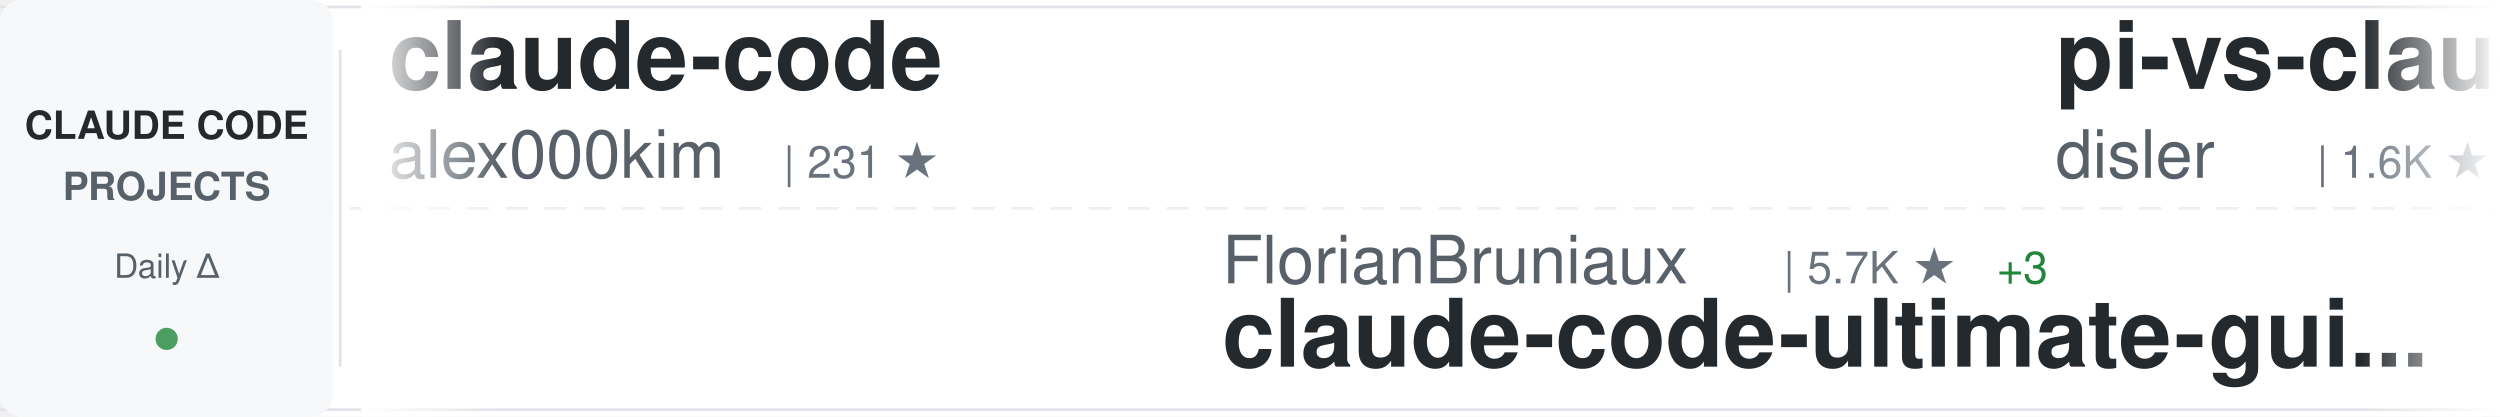
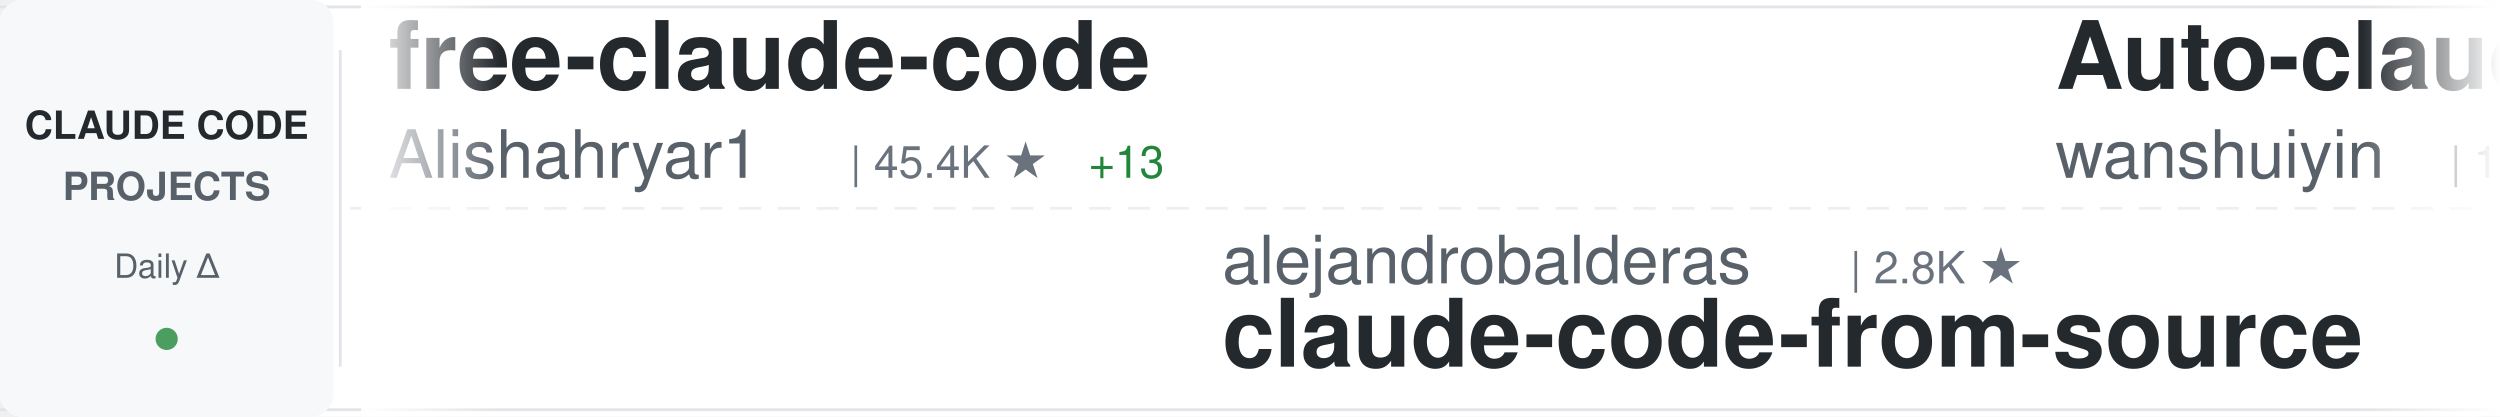
<svg xmlns="http://www.w3.org/2000/svg" width="900" height="150">
  <defs>
    <linearGradient id="awesomeLeftFade" x1="0%" y1="0%" x2="100%" y2="0%">
      <stop offset="0%" style="stop-color:#ffffff;stop-opacity:1" />
      <stop offset="100%" style="stop-color:#ffffff;stop-opacity:0" />
    </linearGradient>
    <linearGradient id="awesomeRightFade" x1="0%" y1="0%" x2="100%" y2="0%">
      <stop offset="0%" style="stop-color:#ffffff;stop-opacity:0" />
      <stop offset="100%" style="stop-color:#ffffff;stop-opacity:1" />
    </linearGradient>
  </defs>
  <rect width="900" height="150" fill="#ffffff" rx="8" />
  <rect x="0" y="2" width="900" height="1" fill="#e1e4e8" />
  <rect x="0" y="147" width="900" height="1" fill="#e1e4e8" />
  <line x1="0" y1="75" x2="900" y2="75" stroke="#e1e4e8" stroke-width="1" stroke-dasharray="8 6" opacity="0.6" />
  <rect x="0" y="0" width="120" height="150" fill="#f6f8fa" rx="8" />
  <text x="60" y="50" font-family="-apple-system, BlinkMacSystemFont, 'Segoe UI', Helvetica, Arial, sans-serif" font-size="14" font-weight="600" fill="#24292e" text-anchor="middle">CLAUDE CODE</text>
  <text x="60" y="72" font-family="-apple-system, BlinkMacSystemFont, 'Segoe UI', Helvetica, Arial, sans-serif" font-size="14" font-weight="600" fill="#586069" text-anchor="middle">PROJECTS</text>
  <text x="60" y="100" font-family="-apple-system, BlinkMacSystemFont, 'Segoe UI', Helvetica, Arial, sans-serif" font-size="12" font-weight="500" fill="#586069" text-anchor="middle">Daily Δ</text>
  <circle cx="60" cy="122" r="4" fill="#22863a" opacity="0.8" />
  <rect x="122" y="18" width="1" height="114" fill="#e1e4e8" />
  <clipPath id="awesomeTickerClip">
    <rect x="130" y="0" width="770" height="150" />
  </clipPath>
  <g clip-path="url(#awesomeTickerClip)">
    <g id="awesomeTickerItems">
      <animateTransform attributeName="transform" attributeType="XML" type="translate" from="0 0" to="-3000 0" dur="54s" repeatCount="indefinite" />
      <g transform="translate(0, 0)">
-         <text x="140" y="32" font-family="-apple-system, BlinkMacSystemFont, 'Segoe UI', Helvetica, Arial, sans-serif" font-size="34" font-weight="600" fill="#24292e">claude-code</text>
-         <text x="140" y="64" font-family="-apple-system, BlinkMacSystemFont, 'Segoe UI', Helvetica, Arial, sans-serif" font-size="24" font-weight="400" fill="#586069">alex000kim</text>
-         <text x="282" y="64" font-family="-apple-system, BlinkMacSystemFont, 'Segoe UI', Helvetica, Arial, sans-serif" font-size="16" font-weight="500" fill="#6a737d">| 231 ★</text>
+         <text x="140" y="32" font-family="-apple-system, BlinkMacSystemFont, 'Segoe UI', Helvetica, Arial, sans-serif" font-size="34" font-weight="600" fill="#24292e">free-claude-code</text>
+         <text x="140" y="64" font-family="-apple-system, BlinkMacSystemFont, 'Segoe UI', Helvetica, Arial, sans-serif" font-size="24" font-weight="400" fill="#586069">Alishahryar1</text>
+         <text x="306" y="64" font-family="-apple-system, BlinkMacSystemFont, 'Segoe UI', Helvetica, Arial, sans-serif" font-size="16" font-weight="500" fill="#6a737d">| 45.4K ★</text>
+         <text x="392" y="64" font-family="-apple-system, BlinkMacSystemFont, 'Segoe UI', Helvetica, Arial, sans-serif" font-size="16" font-weight="500" fill="#22863a"> +13</text>
      </g>
      <g transform="translate(300, 0)">
-         <text x="140" y="102" font-family="-apple-system, BlinkMacSystemFont, 'Segoe UI', Helvetica, Arial, sans-serif" font-size="24" font-weight="400" fill="#586069">FlorianBruniaux</text>
-         <text x="342" y="102" font-family="-apple-system, BlinkMacSystemFont, 'Segoe UI', Helvetica, Arial, sans-serif" font-size="16" font-weight="500" fill="#6a737d">| 5.7K ★</text>
-         <text x="419" y="102" font-family="-apple-system, BlinkMacSystemFont, 'Segoe UI', Helvetica, Arial, sans-serif" font-size="16" font-weight="500" fill="#22863a"> +3</text>
-         <text x="140" y="132" font-family="-apple-system, BlinkMacSystemFont, 'Segoe UI', Helvetica, Arial, sans-serif" font-size="34" font-weight="600" fill="#24292e">claude-code-ultimate-gui...</text>
+         <text x="140" y="102" font-family="-apple-system, BlinkMacSystemFont, 'Segoe UI', Helvetica, Arial, sans-serif" font-size="24" font-weight="400" fill="#586069">alejandrobalderas</text>
+         <text x="366" y="102" font-family="-apple-system, BlinkMacSystemFont, 'Segoe UI', Helvetica, Arial, sans-serif" font-size="16" font-weight="500" fill="#6a737d">| 2.8K ★</text>
+         <text x="140" y="132" font-family="-apple-system, BlinkMacSystemFont, 'Segoe UI', Helvetica, Arial, sans-serif" font-size="34" font-weight="600" fill="#24292e">claude-code-from-source</text>
      </g>
      <g transform="translate(600, 0)">
-         <text x="140" y="32" font-family="-apple-system, BlinkMacSystemFont, 'Segoe UI', Helvetica, Arial, sans-serif" font-size="34" font-weight="600" fill="#24292e">pi-vs-claude-code</text>
-         <text x="140" y="64" font-family="-apple-system, BlinkMacSystemFont, 'Segoe UI', Helvetica, Arial, sans-serif" font-size="24" font-weight="400" fill="#586069">disler</text>
-         <text x="234" y="64" font-family="-apple-system, BlinkMacSystemFont, 'Segoe UI', Helvetica, Arial, sans-serif" font-size="16" font-weight="500" fill="#6a737d">| 1.6K ★</text>
-         <text x="311" y="64" font-family="-apple-system, BlinkMacSystemFont, 'Segoe UI', Helvetica, Arial, sans-serif" font-size="16" font-weight="500" fill="#cb2431"> -1</text>
+         <text x="140" y="32" font-family="-apple-system, BlinkMacSystemFont, 'Segoe UI', Helvetica, Arial, sans-serif" font-size="34" font-weight="600" fill="#24292e">Auto-claude-code-researc...</text>
+         <text x="140" y="64" font-family="-apple-system, BlinkMacSystemFont, 'Segoe UI', Helvetica, Arial, sans-serif" font-size="24" font-weight="400" fill="#586069">wanshuiyin</text>
+         <text x="282" y="64" font-family="-apple-system, BlinkMacSystemFont, 'Segoe UI', Helvetica, Arial, sans-serif" font-size="16" font-weight="500" fill="#6a737d">| 14.6K ★</text>
+         <text x="368" y="64" font-family="-apple-system, BlinkMacSystemFont, 'Segoe UI', Helvetica, Arial, sans-serif" font-size="16" font-weight="500" fill="#22863a"> +4</text>
      </g>
      <g transform="translate(900, 0)">
-         <text x="140" y="102" font-family="-apple-system, BlinkMacSystemFont, 'Segoe UI', Helvetica, Arial, sans-serif" font-size="24" font-weight="400" fill="#586069">sugyan</text>
-         <text x="234" y="102" font-family="-apple-system, BlinkMacSystemFont, 'Segoe UI', Helvetica, Arial, sans-serif" font-size="16" font-weight="500" fill="#6a737d">| 1.1K ★</text>
-         <text x="140" y="132" font-family="-apple-system, BlinkMacSystemFont, 'Segoe UI', Helvetica, Arial, sans-serif" font-size="34" font-weight="600" fill="#24292e">claude-code-webui</text>
+         <text x="140" y="102" font-family="-apple-system, BlinkMacSystemFont, 'Segoe UI', Helvetica, Arial, sans-serif" font-size="24" font-weight="400" fill="#586069">frankbria</text>
+         <text x="270" y="102" font-family="-apple-system, BlinkMacSystemFont, 'Segoe UI', Helvetica, Arial, sans-serif" font-size="16" font-weight="500" fill="#6a737d">| 9.6K ★</text>
+         <text x="140" y="132" font-family="-apple-system, BlinkMacSystemFont, 'Segoe UI', Helvetica, Arial, sans-serif" font-size="34" font-weight="600" fill="#24292e">ralph-claude-code</text>
      </g>
      <g transform="translate(1200, 0)">
-         <text x="140" y="32" font-family="-apple-system, BlinkMacSystemFont, 'Segoe UI', Helvetica, Arial, sans-serif" font-size="34" font-weight="600" fill="#24292e">claude-code-cheat-sheet</text>
-         <text x="140" y="64" font-family="-apple-system, BlinkMacSystemFont, 'Segoe UI', Helvetica, Arial, sans-serif" font-size="24" font-weight="400" fill="#586069">Njengah</text>
-         <text x="246" y="64" font-family="-apple-system, BlinkMacSystemFont, 'Segoe UI', Helvetica, Arial, sans-serif" font-size="16" font-weight="500" fill="#6a737d">| 1.9K ★</text>
+         <text x="140" y="32" font-family="-apple-system, BlinkMacSystemFont, 'Segoe UI', Helvetica, Arial, sans-serif" font-size="34" font-weight="600" fill="#24292e">claude-code-source</text>
+         <text x="140" y="64" font-family="-apple-system, BlinkMacSystemFont, 'Segoe UI', Helvetica, Arial, sans-serif" font-size="24" font-weight="400" fill="#586069">JrCx7scC</text>
+         <text x="258" y="64" font-family="-apple-system, BlinkMacSystemFont, 'Segoe UI', Helvetica, Arial, sans-serif" font-size="16" font-weight="500" fill="#6a737d">| 373 ★</text>
      </g>
      <g transform="translate(1500, 0)">
-         <text x="140" y="102" font-family="-apple-system, BlinkMacSystemFont, 'Segoe UI', Helvetica, Arial, sans-serif" font-size="24" font-weight="400" fill="#586069">daymade</text>
-         <text x="246" y="102" font-family="-apple-system, BlinkMacSystemFont, 'Segoe UI', Helvetica, Arial, sans-serif" font-size="16" font-weight="500" fill="#6a737d">| 1.3K ★</text>
-         <text x="140" y="132" font-family="-apple-system, BlinkMacSystemFont, 'Segoe UI', Helvetica, Arial, sans-serif" font-size="34" font-weight="600" fill="#24292e">claude-code-skills</text>
+         <text x="140" y="102" font-family="-apple-system, BlinkMacSystemFont, 'Segoe UI', Helvetica, Arial, sans-serif" font-size="24" font-weight="400" fill="#586069">777genius</text>
+         <text x="270" y="102" font-family="-apple-system, BlinkMacSystemFont, 'Segoe UI', Helvetica, Arial, sans-serif" font-size="16" font-weight="500" fill="#6a737d">| 925 ★</text>
+         <text x="140" y="132" font-family="-apple-system, BlinkMacSystemFont, 'Segoe UI', Helvetica, Arial, sans-serif" font-size="34" font-weight="600" fill="#24292e">claude-code-source-code</text>
      </g>
      <g transform="translate(1800, 0)">
-         <text x="140" y="32" font-family="-apple-system, BlinkMacSystemFont, 'Segoe UI', Helvetica, Arial, sans-serif" font-size="34" font-weight="600" fill="#24292e">claude-code-settings</text>
-         <text x="140" y="64" font-family="-apple-system, BlinkMacSystemFont, 'Segoe UI', Helvetica, Arial, sans-serif" font-size="24" font-weight="400" fill="#586069">feiskyer</text>
-         <text x="258" y="64" font-family="-apple-system, BlinkMacSystemFont, 'Segoe UI', Helvetica, Arial, sans-serif" font-size="16" font-weight="500" fill="#6a737d">| 1.6K ★</text>
+         <text x="140" y="32" font-family="-apple-system, BlinkMacSystemFont, 'Segoe UI', Helvetica, Arial, sans-serif" font-size="34" font-weight="600" fill="#24292e">Claude-Code</text>
+         <text x="140" y="64" font-family="-apple-system, BlinkMacSystemFont, 'Segoe UI', Helvetica, Arial, sans-serif" font-size="24" font-weight="400" fill="#586069">OrcaWhisper</text>
+         <text x="294" y="64" font-family="-apple-system, BlinkMacSystemFont, 'Segoe UI', Helvetica, Arial, sans-serif" font-size="16" font-weight="500" fill="#6a737d">| 90 ★</text>
      </g>
      <g transform="translate(2100, 0)">
-         <text x="140" y="102" font-family="-apple-system, BlinkMacSystemFont, 'Segoe UI', Helvetica, Arial, sans-serif" font-size="24" font-weight="400" fill="#586069">hangsman</text>
-         <text x="258" y="102" font-family="-apple-system, BlinkMacSystemFont, 'Segoe UI', Helvetica, Arial, sans-serif" font-size="16" font-weight="500" fill="#6a737d">| 793 ★</text>
-         <text x="140" y="132" font-family="-apple-system, BlinkMacSystemFont, 'Segoe UI', Helvetica, Arial, sans-serif" font-size="34" font-weight="600" fill="#24292e">claude-code-source</text>
+         <text x="140" y="102" font-family="-apple-system, BlinkMacSystemFont, 'Segoe UI', Helvetica, Arial, sans-serif" font-size="24" font-weight="400" fill="#586069">ChinaSiro</text>
+         <text x="270" y="102" font-family="-apple-system, BlinkMacSystemFont, 'Segoe UI', Helvetica, Arial, sans-serif" font-size="16" font-weight="500" fill="#6a737d">| 9.6K ★</text>
+         <text x="140" y="132" font-family="-apple-system, BlinkMacSystemFont, 'Segoe UI', Helvetica, Arial, sans-serif" font-size="34" font-weight="600" fill="#24292e">claude-code-sourcemap</text>
      </g>
      <g transform="translate(2400, 0)">
-         <text x="140" y="32" font-family="-apple-system, BlinkMacSystemFont, 'Segoe UI', Helvetica, Arial, sans-serif" font-size="34" font-weight="600" fill="#24292e">claude-code-sourcemap</text>
-         <text x="140" y="64" font-family="-apple-system, BlinkMacSystemFont, 'Segoe UI', Helvetica, Arial, sans-serif" font-size="24" font-weight="400" fill="#586069">ChinaSiro</text>
-         <text x="270" y="64" font-family="-apple-system, BlinkMacSystemFont, 'Segoe UI', Helvetica, Arial, sans-serif" font-size="16" font-weight="500" fill="#6a737d">| 9.6K ★</text>
+         <text x="140" y="32" font-family="-apple-system, BlinkMacSystemFont, 'Segoe UI', Helvetica, Arial, sans-serif" font-size="34" font-weight="600" fill="#24292e">claude-code-infrastructu...</text>
+         <text x="140" y="64" font-family="-apple-system, BlinkMacSystemFont, 'Segoe UI', Helvetica, Arial, sans-serif" font-size="24" font-weight="400" fill="#586069">diet103</text>
+         <text x="246" y="64" font-family="-apple-system, BlinkMacSystemFont, 'Segoe UI', Helvetica, Arial, sans-serif" font-size="16" font-weight="500" fill="#6a737d">| 10.0K ★</text>
      </g>
      <g transform="translate(2700, 0)">
-         <text x="140" y="102" font-family="-apple-system, BlinkMacSystemFont, 'Segoe UI', Helvetica, Arial, sans-serif" font-size="24" font-weight="400" fill="#586069">affaan-m</text>
-         <text x="258" y="102" font-family="-apple-system, BlinkMacSystemFont, 'Segoe UI', Helvetica, Arial, sans-serif" font-size="16" font-weight="500" fill="#6a737d">| 239.9K ★</text>
-         <text x="353" y="102" font-family="-apple-system, BlinkMacSystemFont, 'Segoe UI', Helvetica, Arial, sans-serif" font-size="16" font-weight="500" fill="#22863a"> +63</text>
-         <text x="140" y="132" font-family="-apple-system, BlinkMacSystemFont, 'Segoe UI', Helvetica, Arial, sans-serif" font-size="34" font-weight="600" fill="#24292e">ECC</text>
+         <text x="140" y="102" font-family="-apple-system, BlinkMacSystemFont, 'Segoe UI', Helvetica, Arial, sans-serif" font-size="24" font-weight="400" fill="#586069">Yeachan-Heo</text>
+         <text x="294" y="102" font-family="-apple-system, BlinkMacSystemFont, 'Segoe UI', Helvetica, Arial, sans-serif" font-size="16" font-weight="500" fill="#6a737d">| 38.5K ★</text>
+         <text x="380" y="102" font-family="-apple-system, BlinkMacSystemFont, 'Segoe UI', Helvetica, Arial, sans-serif" font-size="16" font-weight="500" fill="#22863a"> +5</text>
+         <text x="140" y="132" font-family="-apple-system, BlinkMacSystemFont, 'Segoe UI', Helvetica, Arial, sans-serif" font-size="34" font-weight="600" fill="#24292e">oh-my-claudecode</text>
      </g>
      <g transform="translate(3000, 0)">
-         <text x="140" y="32" font-family="-apple-system, BlinkMacSystemFont, 'Segoe UI', Helvetica, Arial, sans-serif" font-size="34" font-weight="600" fill="#24292e">claude-code</text>
-         <text x="140" y="64" font-family="-apple-system, BlinkMacSystemFont, 'Segoe UI', Helvetica, Arial, sans-serif" font-size="24" font-weight="400" fill="#586069">alex000kim</text>
-         <text x="282" y="64" font-family="-apple-system, BlinkMacSystemFont, 'Segoe UI', Helvetica, Arial, sans-serif" font-size="16" font-weight="500" fill="#6a737d">| 231 ★</text>
+         <text x="140" y="32" font-family="-apple-system, BlinkMacSystemFont, 'Segoe UI', Helvetica, Arial, sans-serif" font-size="34" font-weight="600" fill="#24292e">free-claude-code</text>
+         <text x="140" y="64" font-family="-apple-system, BlinkMacSystemFont, 'Segoe UI', Helvetica, Arial, sans-serif" font-size="24" font-weight="400" fill="#586069">Alishahryar1</text>
+         <text x="306" y="64" font-family="-apple-system, BlinkMacSystemFont, 'Segoe UI', Helvetica, Arial, sans-serif" font-size="16" font-weight="500" fill="#6a737d">| 45.4K ★</text>
+         <text x="392" y="64" font-family="-apple-system, BlinkMacSystemFont, 'Segoe UI', Helvetica, Arial, sans-serif" font-size="16" font-weight="500" fill="#22863a"> +13</text>
      </g>
      <g transform="translate(3300, 0)">
-         <text x="140" y="102" font-family="-apple-system, BlinkMacSystemFont, 'Segoe UI', Helvetica, Arial, sans-serif" font-size="24" font-weight="400" fill="#586069">FlorianBruniaux</text>
-         <text x="342" y="102" font-family="-apple-system, BlinkMacSystemFont, 'Segoe UI', Helvetica, Arial, sans-serif" font-size="16" font-weight="500" fill="#6a737d">| 5.7K ★</text>
-         <text x="419" y="102" font-family="-apple-system, BlinkMacSystemFont, 'Segoe UI', Helvetica, Arial, sans-serif" font-size="16" font-weight="500" fill="#22863a"> +3</text>
-         <text x="140" y="132" font-family="-apple-system, BlinkMacSystemFont, 'Segoe UI', Helvetica, Arial, sans-serif" font-size="34" font-weight="600" fill="#24292e">claude-code-ultimate-gui...</text>
+         <text x="140" y="102" font-family="-apple-system, BlinkMacSystemFont, 'Segoe UI', Helvetica, Arial, sans-serif" font-size="24" font-weight="400" fill="#586069">alejandrobalderas</text>
+         <text x="366" y="102" font-family="-apple-system, BlinkMacSystemFont, 'Segoe UI', Helvetica, Arial, sans-serif" font-size="16" font-weight="500" fill="#6a737d">| 2.8K ★</text>
+         <text x="140" y="132" font-family="-apple-system, BlinkMacSystemFont, 'Segoe UI', Helvetica, Arial, sans-serif" font-size="34" font-weight="600" fill="#24292e">claude-code-from-source</text>
      </g>
      <g transform="translate(3600, 0)">
-         <text x="140" y="32" font-family="-apple-system, BlinkMacSystemFont, 'Segoe UI', Helvetica, Arial, sans-serif" font-size="34" font-weight="600" fill="#24292e">pi-vs-claude-code</text>
-         <text x="140" y="64" font-family="-apple-system, BlinkMacSystemFont, 'Segoe UI', Helvetica, Arial, sans-serif" font-size="24" font-weight="400" fill="#586069">disler</text>
-         <text x="234" y="64" font-family="-apple-system, BlinkMacSystemFont, 'Segoe UI', Helvetica, Arial, sans-serif" font-size="16" font-weight="500" fill="#6a737d">| 1.6K ★</text>
-         <text x="311" y="64" font-family="-apple-system, BlinkMacSystemFont, 'Segoe UI', Helvetica, Arial, sans-serif" font-size="16" font-weight="500" fill="#cb2431"> -1</text>
+         <text x="140" y="32" font-family="-apple-system, BlinkMacSystemFont, 'Segoe UI', Helvetica, Arial, sans-serif" font-size="34" font-weight="600" fill="#24292e">Auto-claude-code-researc...</text>
+         <text x="140" y="64" font-family="-apple-system, BlinkMacSystemFont, 'Segoe UI', Helvetica, Arial, sans-serif" font-size="24" font-weight="400" fill="#586069">wanshuiyin</text>
+         <text x="282" y="64" font-family="-apple-system, BlinkMacSystemFont, 'Segoe UI', Helvetica, Arial, sans-serif" font-size="16" font-weight="500" fill="#6a737d">| 14.6K ★</text>
+         <text x="368" y="64" font-family="-apple-system, BlinkMacSystemFont, 'Segoe UI', Helvetica, Arial, sans-serif" font-size="16" font-weight="500" fill="#22863a"> +4</text>
      </g>
      <g transform="translate(3900, 0)">
-         <text x="140" y="102" font-family="-apple-system, BlinkMacSystemFont, 'Segoe UI', Helvetica, Arial, sans-serif" font-size="24" font-weight="400" fill="#586069">sugyan</text>
-         <text x="234" y="102" font-family="-apple-system, BlinkMacSystemFont, 'Segoe UI', Helvetica, Arial, sans-serif" font-size="16" font-weight="500" fill="#6a737d">| 1.1K ★</text>
-         <text x="140" y="132" font-family="-apple-system, BlinkMacSystemFont, 'Segoe UI', Helvetica, Arial, sans-serif" font-size="34" font-weight="600" fill="#24292e">claude-code-webui</text>
+         <text x="140" y="102" font-family="-apple-system, BlinkMacSystemFont, 'Segoe UI', Helvetica, Arial, sans-serif" font-size="24" font-weight="400" fill="#586069">frankbria</text>
+         <text x="270" y="102" font-family="-apple-system, BlinkMacSystemFont, 'Segoe UI', Helvetica, Arial, sans-serif" font-size="16" font-weight="500" fill="#6a737d">| 9.6K ★</text>
+         <text x="140" y="132" font-family="-apple-system, BlinkMacSystemFont, 'Segoe UI', Helvetica, Arial, sans-serif" font-size="34" font-weight="600" fill="#24292e">ralph-claude-code</text>
      </g>
    </g>
  </g>
  <rect x="130" y="0" width="50" height="150" fill="url(#awesomeLeftFade)" />
  <rect x="850" y="0" width="50" height="150" fill="url(#awesomeRightFade)" />
</svg>
